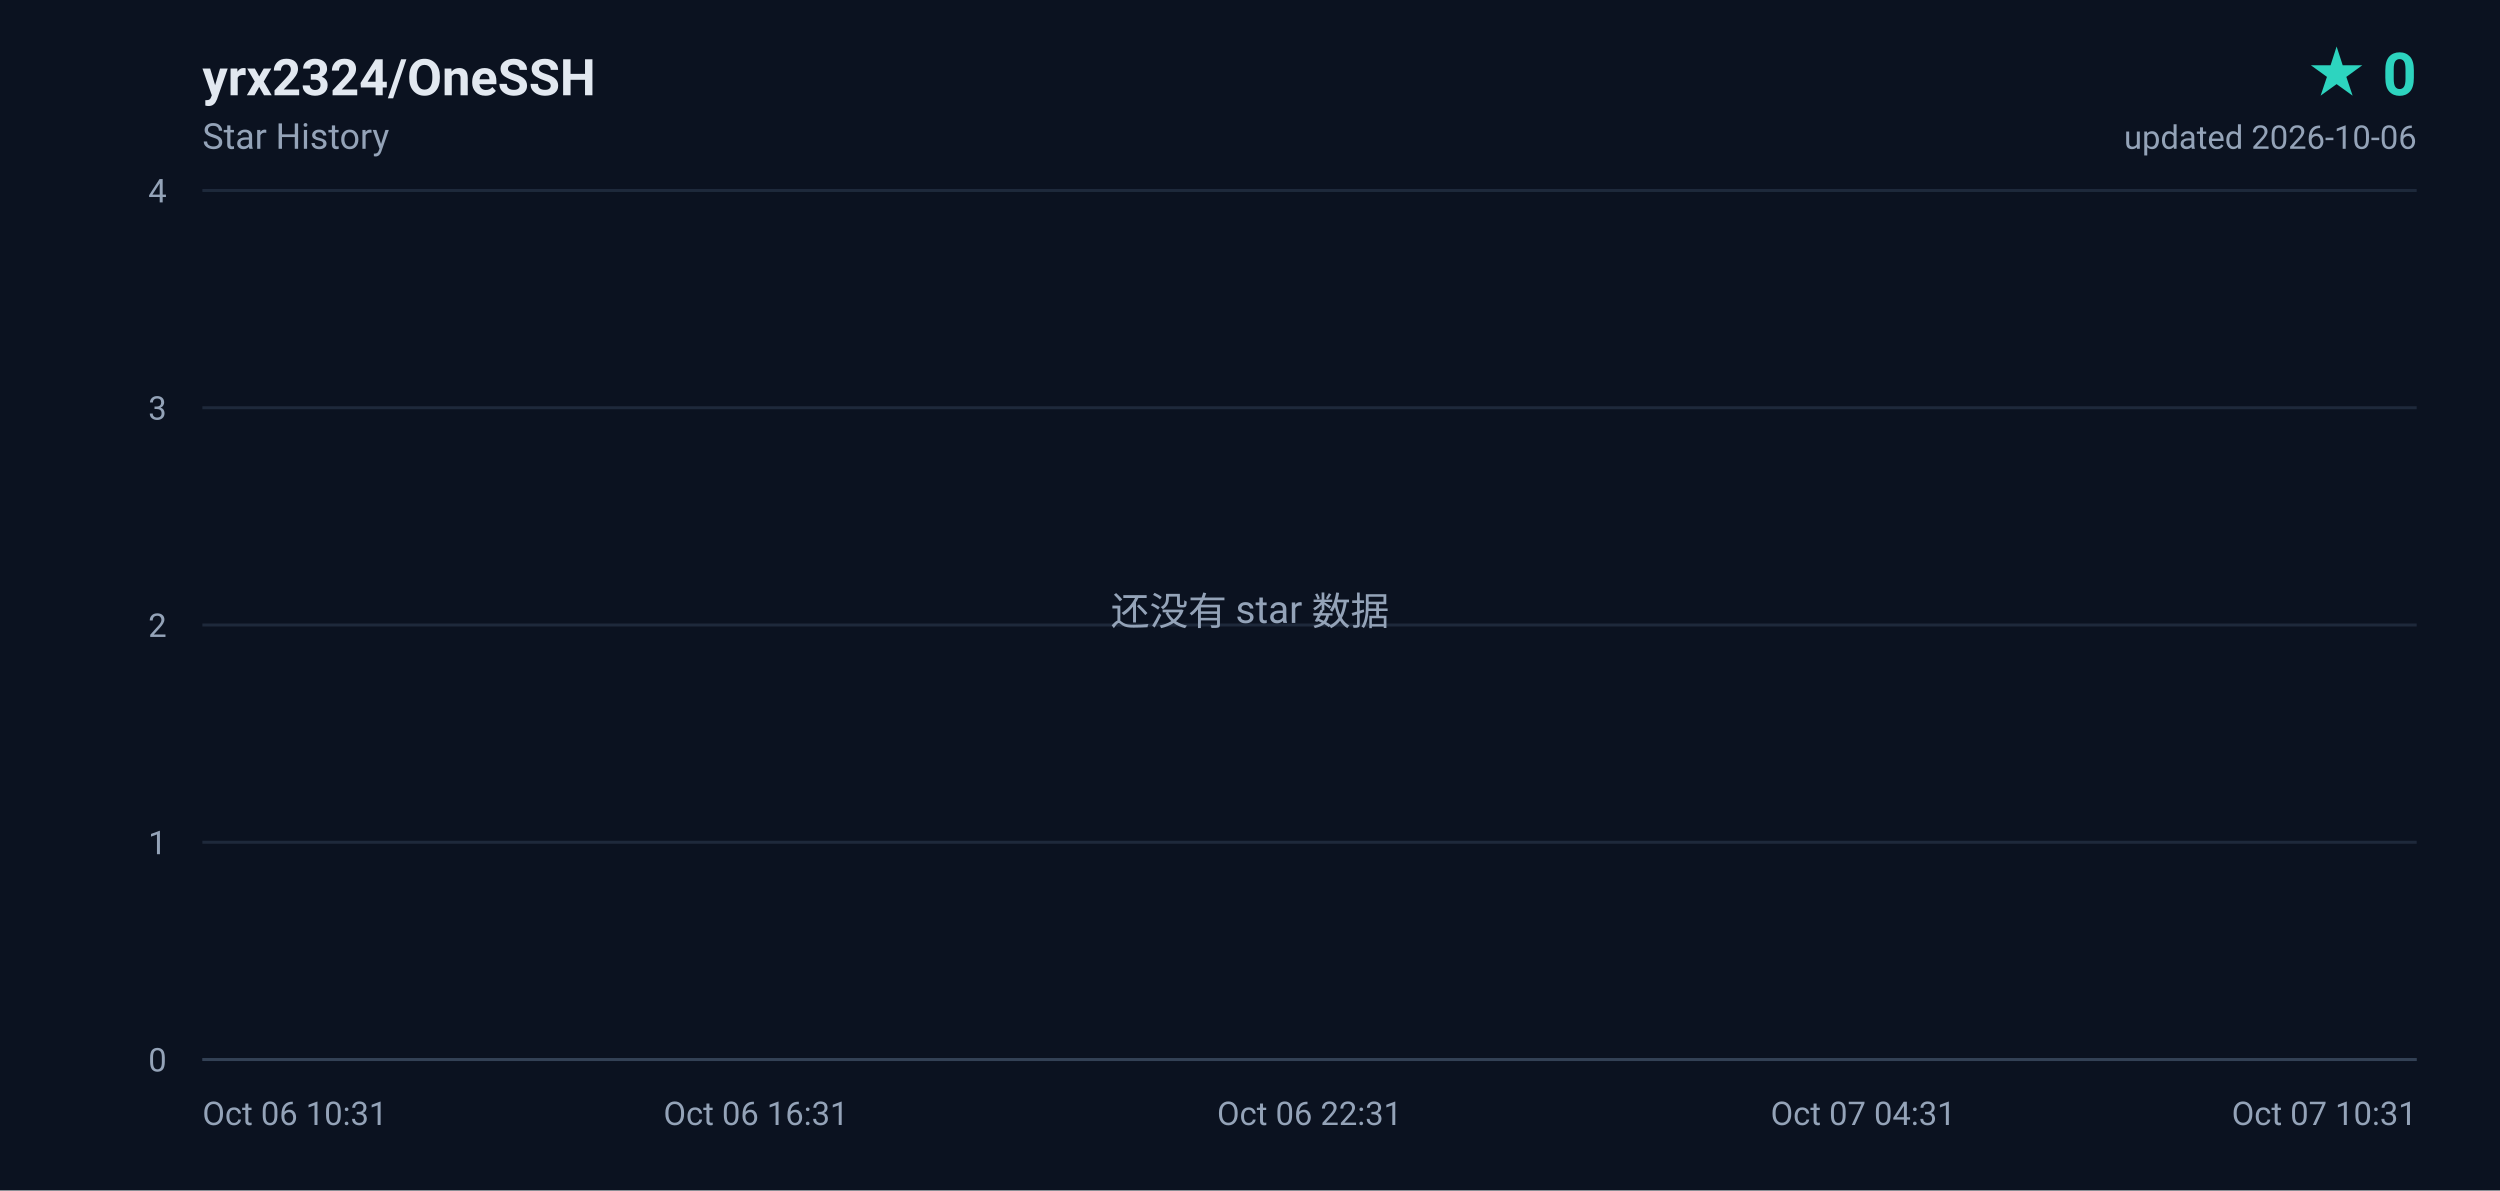
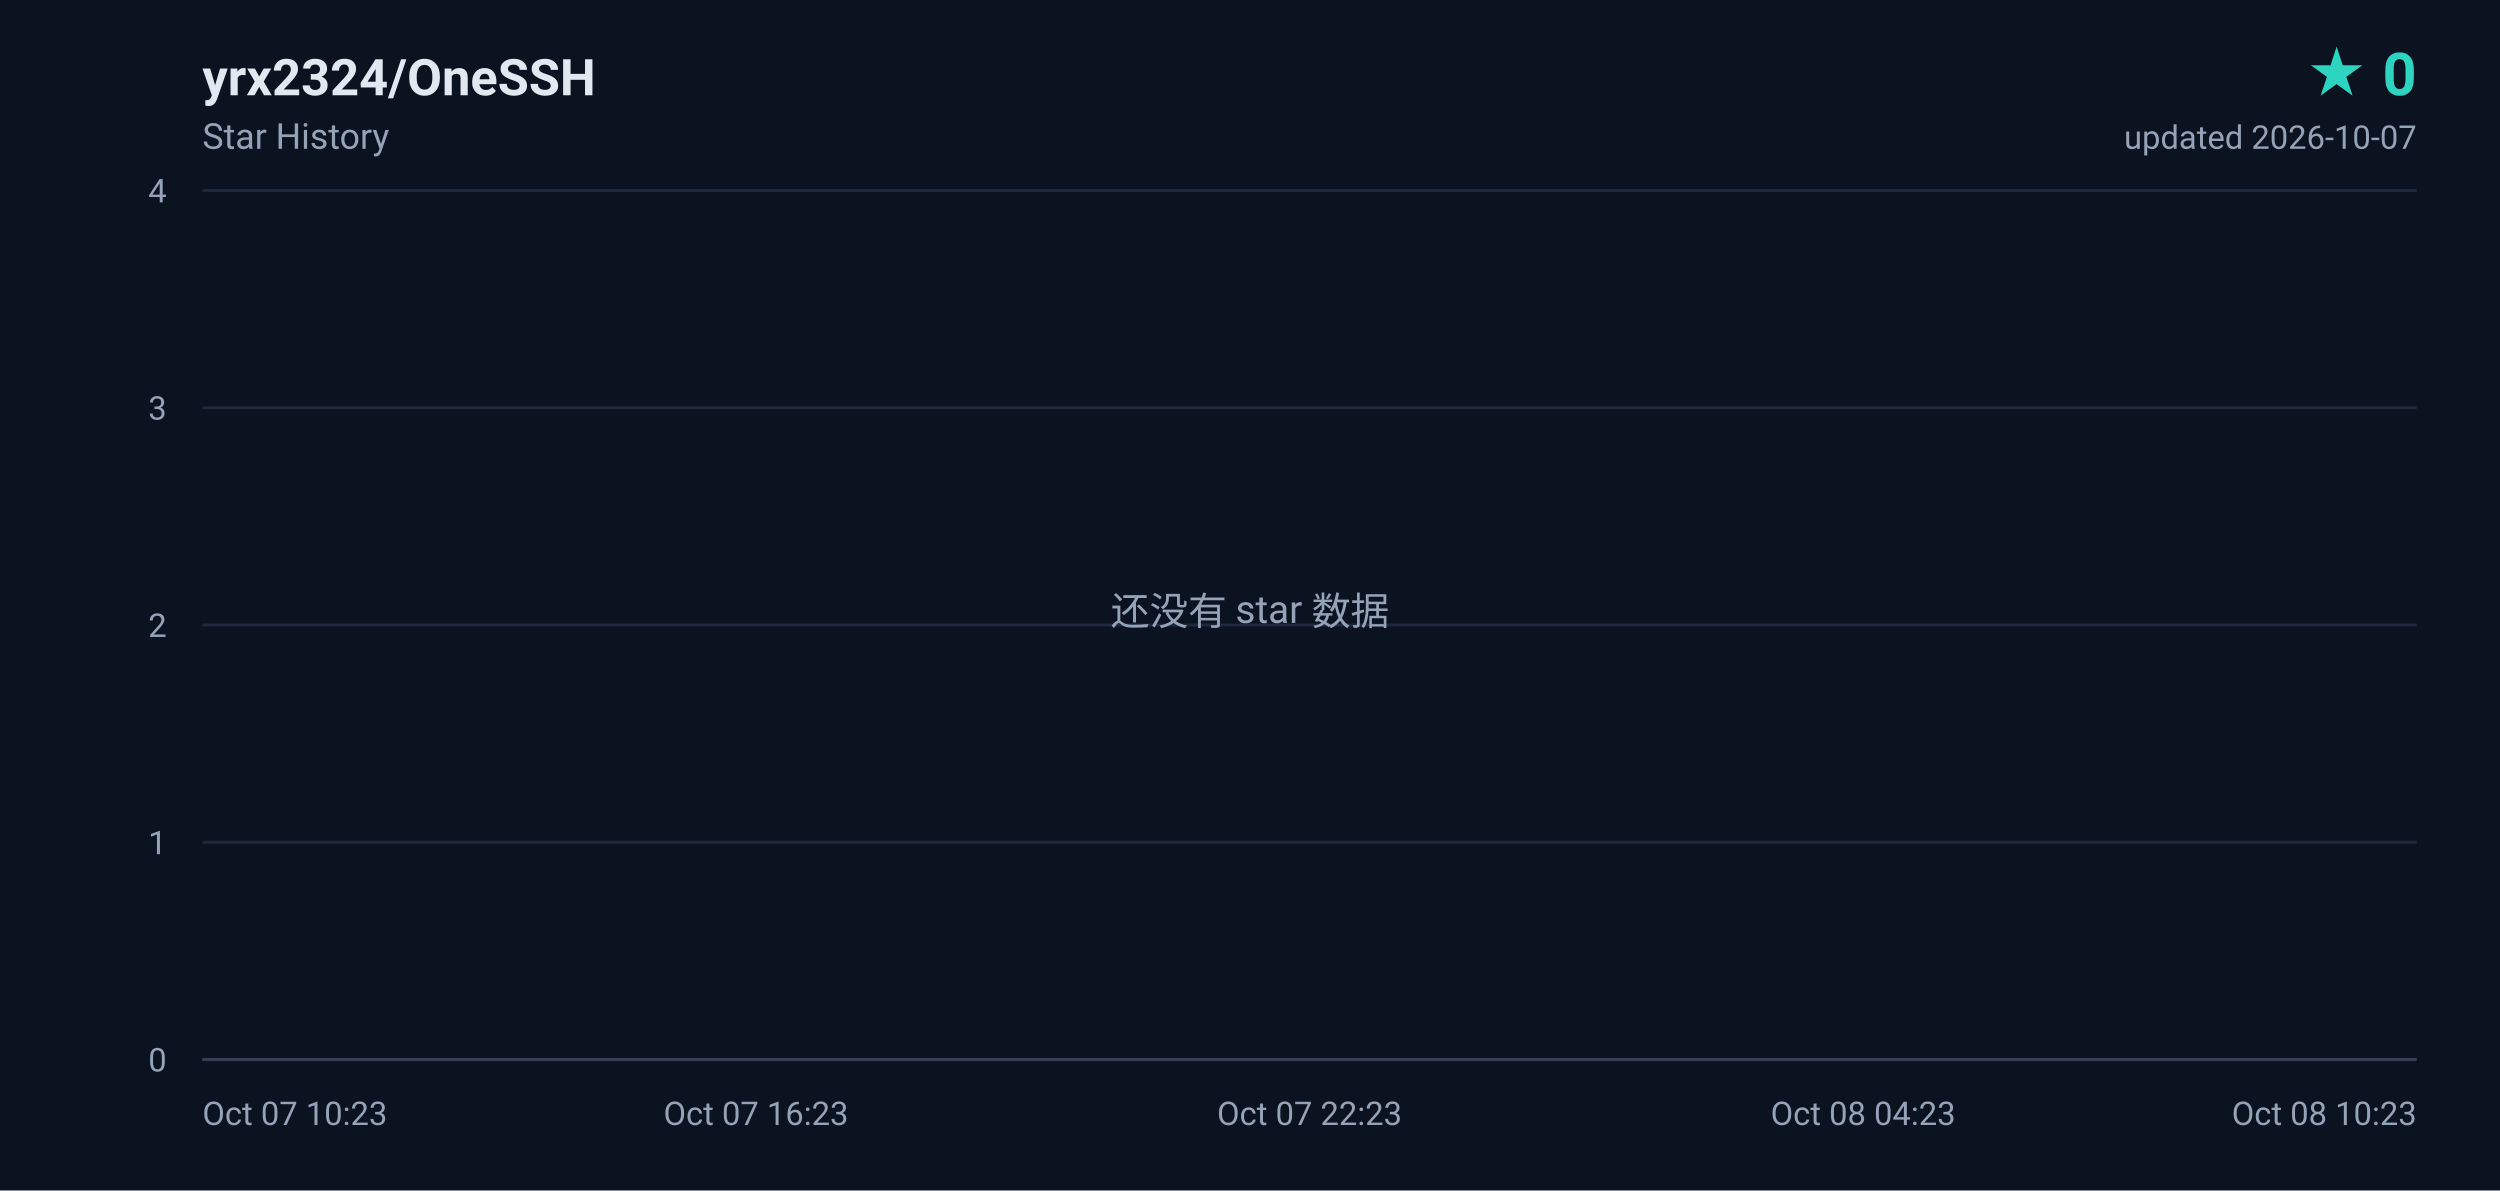
<svg xmlns="http://www.w3.org/2000/svg" width="840" height="400" viewBox="0 0 840 400" role="img" aria-label="yrx2324/OneSSH star history, 0 stars">
  <defs>
    <linearGradient id="area" x1="0" y1="0" x2="0" y2="1">
      <stop offset="0%" stop-color="#2dd4bf" stop-opacity="0.18" />
      <stop offset="100%" stop-color="#2dd4bf" stop-opacity="0" />
    </linearGradient>
  </defs>
  <rect width="840" height="400" fill="#0b1220" />
  <g font-family="ui-sans-serif,-apple-system,BlinkMacSystemFont,'Segoe UI',Roboto,'Helvetica Neue',Arial,sans-serif">
    <text x="68" y="32" fill="#e2e8f0" font-size="17" font-weight="600">yrx2324/OneSSH</text>
    <text x="68" y="50" fill="#94a3b8" font-size="12">Star History</text>
    <text x="812" y="32" fill="#2dd4bf" font-size="20" font-weight="700" text-anchor="end">★ 0</text>
-     <text x="812" y="50" fill="#94a3b8" font-size="11" text-anchor="end">updated 2026-10-06</text>
+     <text x="812" y="50" fill="#94a3b8" font-size="11" text-anchor="end">updated 2026-10-07</text>
    <line x1="68" y1="356.0" x2="812" y2="356.0" stroke="#1e293b" stroke-width="1" />
    <text x="56" y="360.0" fill="#94a3b8" font-size="11" text-anchor="end">0</text>
    <line x1="68" y1="283.0" x2="812" y2="283.0" stroke="#1e293b" stroke-width="1" />
    <text x="56" y="287.0" fill="#94a3b8" font-size="11" text-anchor="end">1</text>
    <line x1="68" y1="210.0" x2="812" y2="210.0" stroke="#1e293b" stroke-width="1" />
    <text x="56" y="214.0" fill="#94a3b8" font-size="11" text-anchor="end">2</text>
    <line x1="68" y1="137.0" x2="812" y2="137.0" stroke="#1e293b" stroke-width="1" />
    <text x="56" y="141.0" fill="#94a3b8" font-size="11" text-anchor="end">3</text>
    <line x1="68" y1="64.0" x2="812" y2="64.0" stroke="#1e293b" stroke-width="1" />
    <text x="56" y="68.0" fill="#94a3b8" font-size="11" text-anchor="end">4</text>
-     <text x="68.0" y="378.0" fill="#94a3b8" font-size="11" text-anchor="start">Oct 06 10:31</text>
-     <text x="254.0" y="378.0" fill="#94a3b8" font-size="11" text-anchor="middle">Oct 06 16:31</text>
-     <text x="440.0" y="378.0" fill="#94a3b8" font-size="11" text-anchor="middle">Oct 06 22:31</text>
-     <text x="626.0" y="378.0" fill="#94a3b8" font-size="11" text-anchor="middle">Oct 07 04:31</text>
-     <text x="812.0" y="378.0" fill="#94a3b8" font-size="11" text-anchor="end">Oct 07 10:31</text>
+     <text x="68.0" y="378.0" fill="#94a3b8" font-size="11" text-anchor="start">Oct 07 10:23</text>
+     <text x="254.0" y="378.0" fill="#94a3b8" font-size="11" text-anchor="middle">Oct 07 16:23</text>
+     <text x="440.0" y="378.0" fill="#94a3b8" font-size="11" text-anchor="middle">Oct 07 22:23</text>
+     <text x="626.0" y="378.0" fill="#94a3b8" font-size="11" text-anchor="middle">Oct 08 04:23</text>
+     <text x="812.0" y="378.0" fill="#94a3b8" font-size="11" text-anchor="end">Oct 08 10:23</text>
    <line x1="68" y1="356" x2="812" y2="356" stroke="#334155" stroke-width="1" />
    <text x="420" y="210" fill="#94a3b8" font-size="13" text-anchor="middle">还没有 star 数据</text>
  </g>
</svg>
